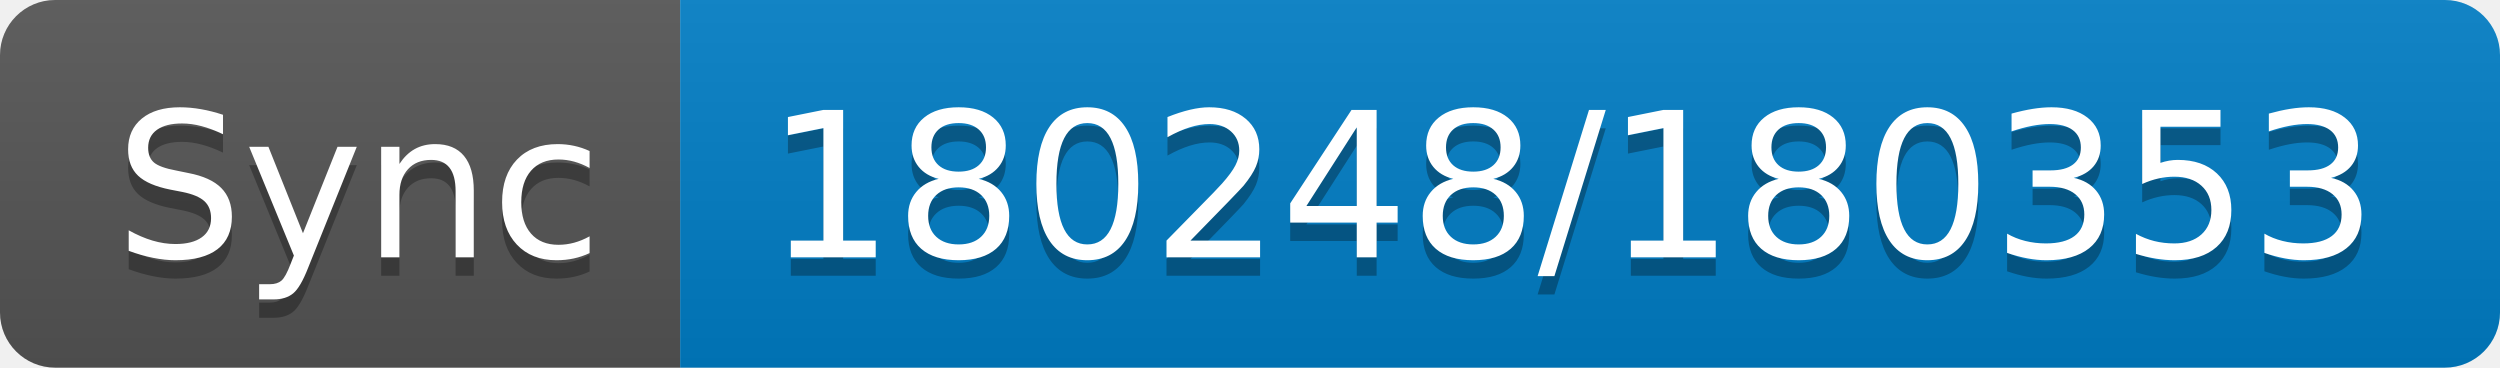
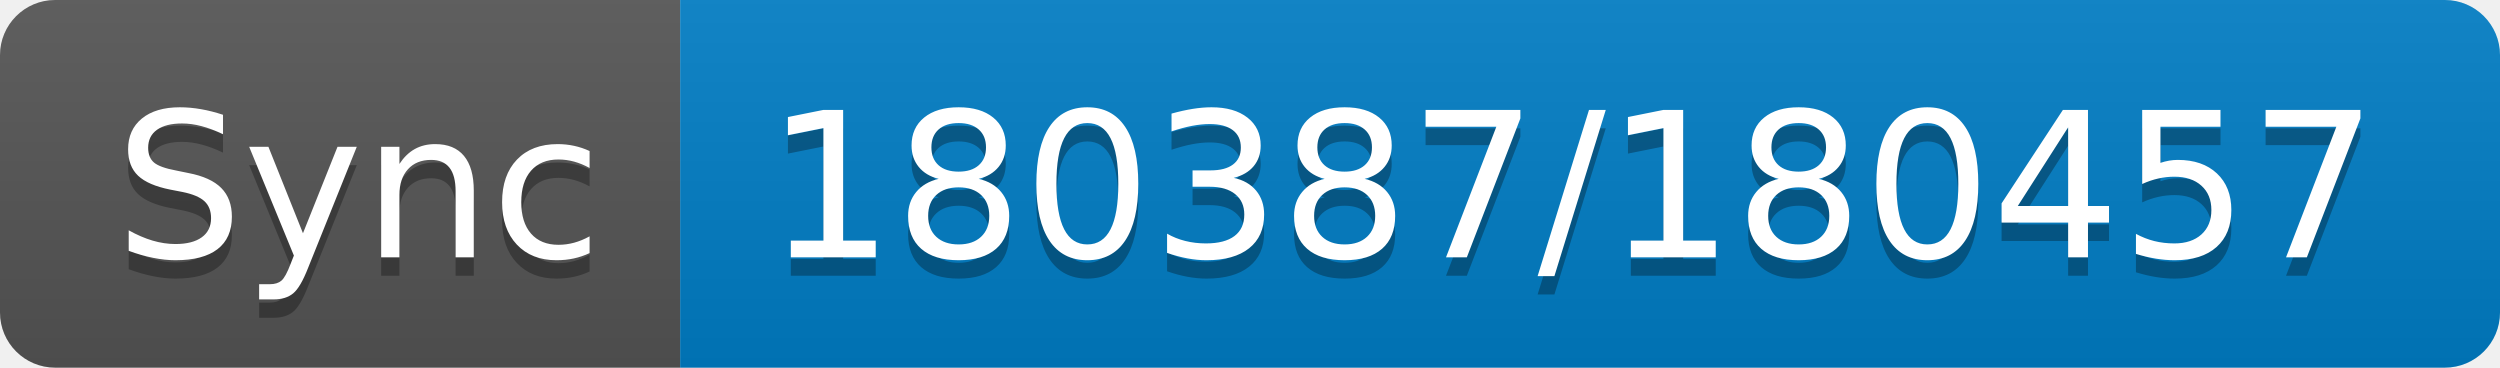
- <svg xmlns="http://www.w3.org/2000/svg" width="136" height="20" role="img" aria-label="Sync: 180248/180353">
+ <svg xmlns="http://www.w3.org/2000/svg" width="136" height="20" role="img" aria-label="Sync: 180387/180457">
  <linearGradient id="s" x2="0" y2="100%">
    <stop offset="0" stop-color="#bbb" stop-opacity=".1" />
    <stop offset="1" stop-opacity=".1" />
  </linearGradient>
  <clipPath id="r">
    <rect width="136" height="20" rx="3" fill="#fff" />
  </clipPath>
  <g clip-path="url(#r)">
    <rect width="37" height="20" fill="#555" />
    <rect x="37" width="99" height="20" fill="#007ec6" />
    <rect width="136" height="20" fill="url(#s)" />
  </g>
  <g fill="#fff" text-anchor="middle" font-family="Verdana,Geneva,DejaVu Sans,sans-serif" text-rendering="geometricPrecision" font-size="110">
    <text aria-hidden="true" x="195" y="150" fill="#010101" fill-opacity=".3" transform="scale(.1)" textLength="270">Sync</text>
    <text x="195" y="140" transform="scale(.1)" fill="#fff" textLength="270">Sync</text>
-     <text aria-hidden="true" x="855" y="150" fill="#010101" fill-opacity=".3" transform="scale(.1)" textLength="890">180248/180353</text>
-     <text x="855" y="140" transform="scale(.1)" fill="#fff" textLength="890">180248/180353</text>
+     <text aria-hidden="true" x="855" y="150" fill="#010101" fill-opacity=".3" transform="scale(.1)" textLength="890">180387/180457</text>
+     <text x="855" y="140" transform="scale(.1)" fill="#fff" textLength="890">180387/180457</text>
  </g>
</svg>
